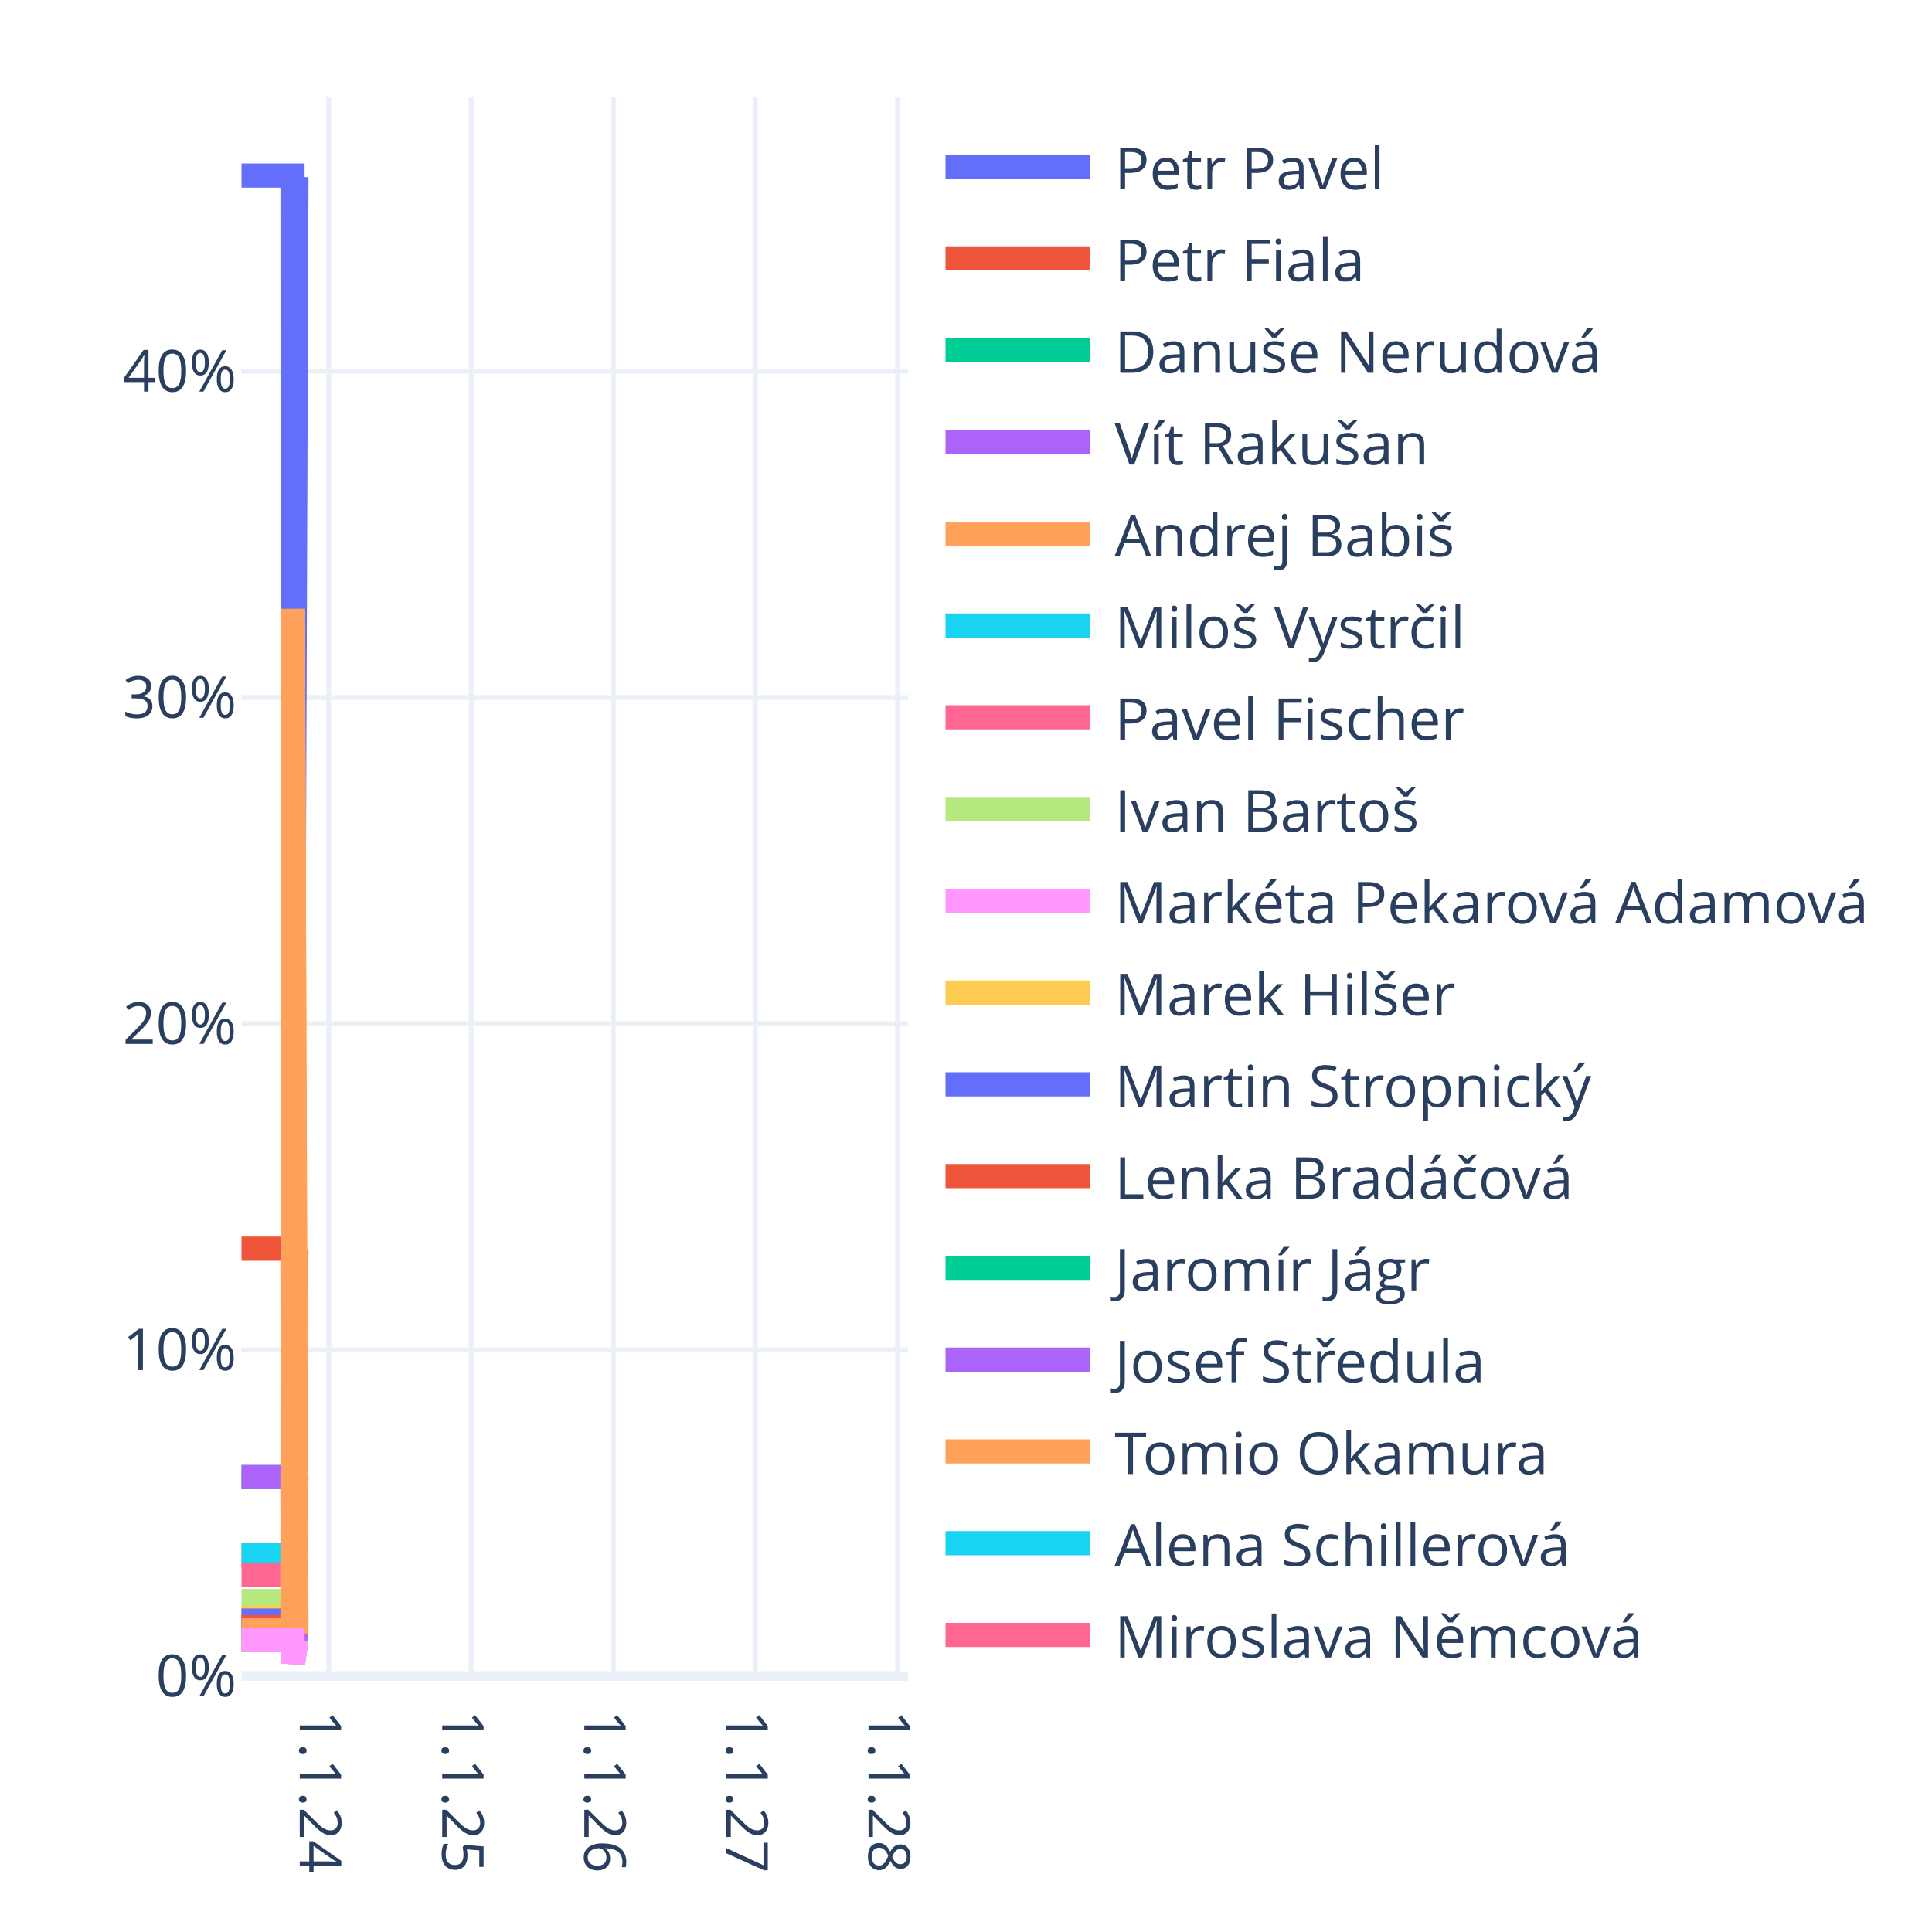
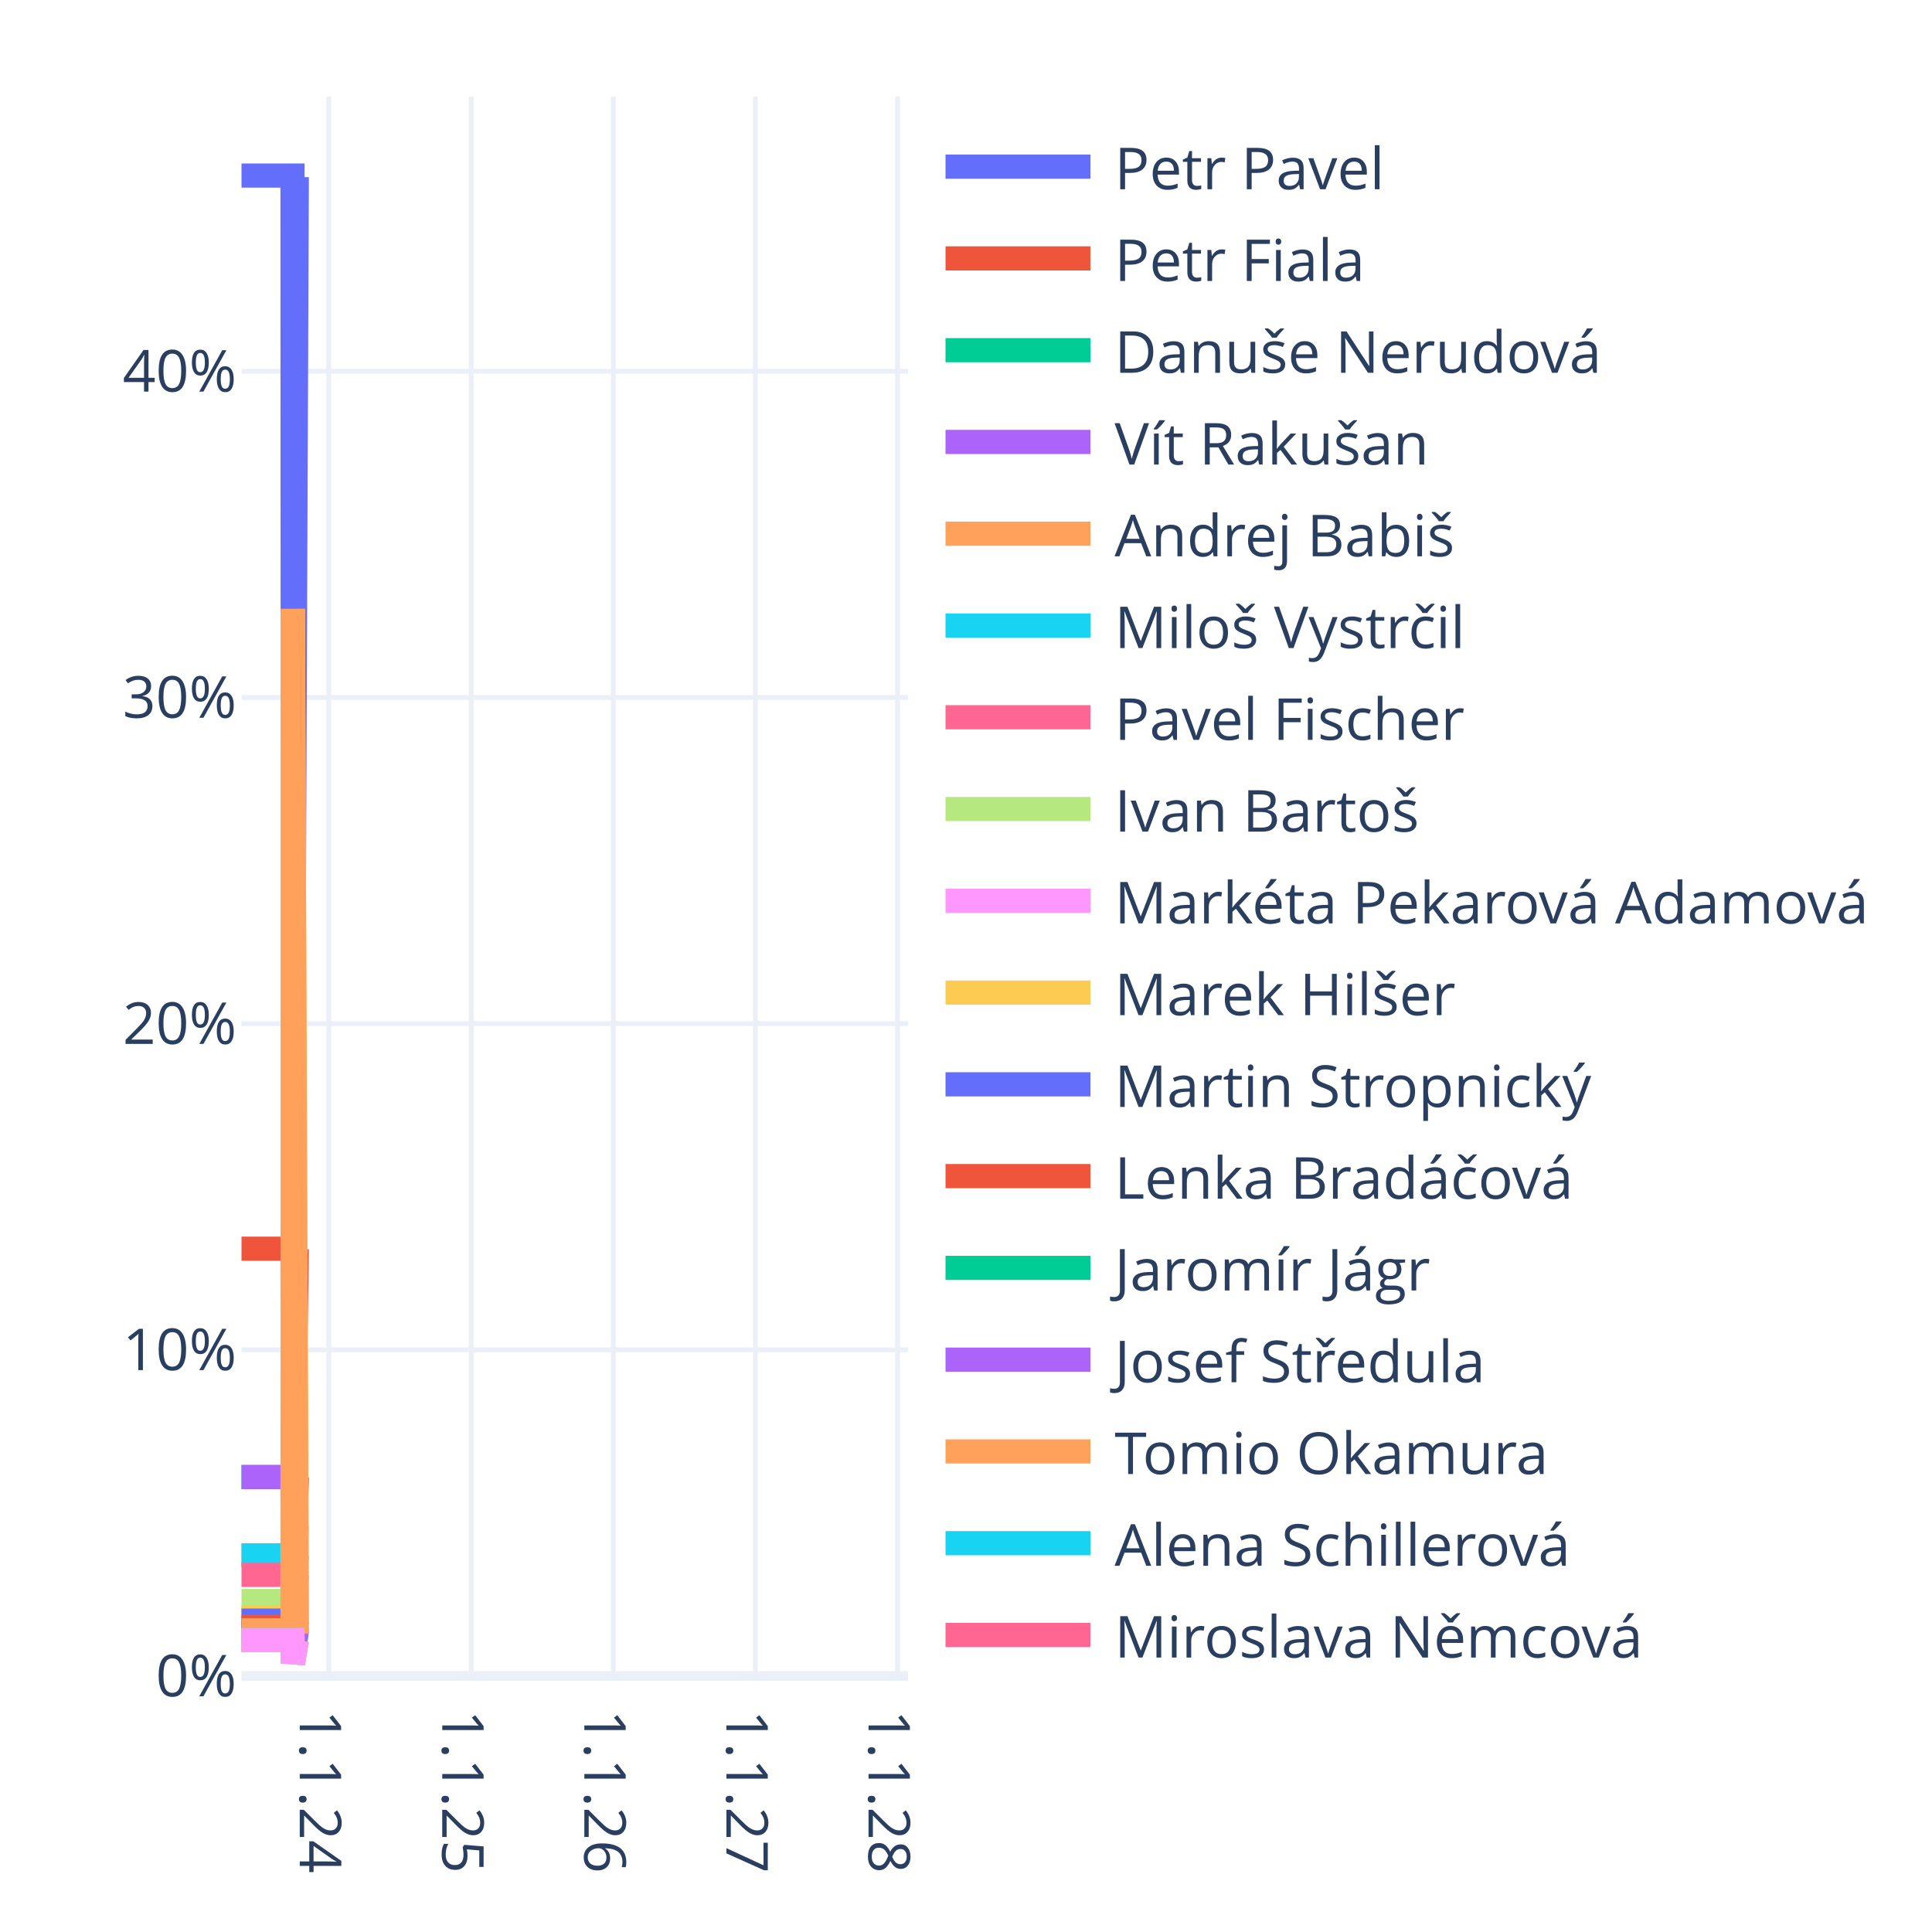
<svg xmlns="http://www.w3.org/2000/svg" class="main-svg" width="400" height="400" style="" viewBox="0 0 400 400">
  <rect x="0" y="0" width="400" height="400" style="fill: rgb(255, 255, 255); fill-opacity: 1;" />
-   <defs id="defs-413330">
+   <defs id="defs-604902">
    <g class="clips">
-       <clipPath id="clip413330xyplot" class="plotclip">
+       <clipPath id="clip604902xyplot" class="plotclip">
        <rect width="138" height="327" />
      </clipPath>
-       <clipPath class="axesclip" id="clip413330x">
+       <clipPath class="axesclip" id="clip604902x">
        <rect x="50" y="0" width="138" height="400" />
      </clipPath>
-       <clipPath class="axesclip" id="clip413330y">
+       <clipPath class="axesclip" id="clip604902y">
        <rect x="0" y="20" width="400" height="327" />
      </clipPath>
-       <clipPath class="axesclip" id="clip413330xy">
+       <clipPath class="axesclip" id="clip604902xy">
        <rect x="50" y="20" width="138" height="327" />
      </clipPath>
    </g>
    <g class="gradients" />
    <g class="patterns" />
  </defs>
  <g class="bglayer" />
  <g class="layer-below">
    <g class="imagelayer" />
    <g class="shapelayer" />
  </g>
  <g class="cartesianlayer">
    <g class="subplot xy">
      <g class="layer-subplot">
        <g class="shapelayer" />
        <g class="imagelayer" />
      </g>
      <g class="minor-gridlayer">
        <g class="x" />
        <g class="y" />
      </g>
      <g class="gridlayer">
        <g class="x">
          <path class="xgrid crisp" transform="translate(68.06,0)" d="M0,20v327" style="stroke: rgb(235, 240, 248); stroke-opacity: 1; stroke-width: 1px;" />
          <path class="xgrid crisp" transform="translate(97.56,0)" d="M0,20v327" style="stroke: rgb(235, 240, 248); stroke-opacity: 1; stroke-width: 1px;" />
          <path class="xgrid crisp" transform="translate(126.98,0)" d="M0,20v327" style="stroke: rgb(235, 240, 248); stroke-opacity: 1; stroke-width: 1px;" />
          <path class="xgrid crisp" transform="translate(156.4,0)" d="M0,20v327" style="stroke: rgb(235, 240, 248); stroke-opacity: 1; stroke-width: 1px;" />
          <path class="xgrid crisp" transform="translate(185.82,0)" d="M0,20v327" style="stroke: rgb(235, 240, 248); stroke-opacity: 1; stroke-width: 1px;" />
        </g>
        <g class="y">
          <path class="ygrid crisp" transform="translate(0,279.47)" d="M50,0h138" style="stroke: rgb(235, 240, 248); stroke-opacity: 1; stroke-width: 1px;" />
          <path class="ygrid crisp" transform="translate(0,211.93)" d="M50,0h138" style="stroke: rgb(235, 240, 248); stroke-opacity: 1; stroke-width: 1px;" />
          <path class="ygrid crisp" transform="translate(0,144.4)" d="M50,0h138" style="stroke: rgb(235, 240, 248); stroke-opacity: 1; stroke-width: 1px;" />
          <path class="ygrid crisp" transform="translate(0,76.87)" d="M50,0h138" style="stroke: rgb(235, 240, 248); stroke-opacity: 1; stroke-width: 1px;" />
        </g>
      </g>
      <g class="zerolinelayer">
        <path class="yzl zl crisp" transform="translate(0,347)" d="M50,0h138" style="stroke: rgb(235, 240, 248); stroke-opacity: 1; stroke-width: 2px;" />
      </g>
      <path class="xlines-below" />
      <path class="ylines-below" />
      <g class="overlines-below" />
      <g class="xaxislayer-below" />
      <g class="yaxislayer-below" />
      <g class="overaxes-below" />
-       <g class="plot" transform="translate(50,20)" clip-path="url(#clip413330xyplot)">
+       <g class="plot" transform="translate(50,20)" clip-path="url(#clip604902xyplot)">
        <g class="scatterlayer mlayer">
-           <g class="trace scatter trace3fe563" style="stroke-miterlimit: 2; opacity: 1;">
-             <g class="fills" />
-             <g class="errorbars" />
-             <g class="lines">
-               <path class="js-line" d="M0,16.35L10.56,16.35L10.64,216.41L11.37,16.66" style="vector-effect: none; fill: none; stroke: rgb(99, 110, 250); stroke-opacity: 1; stroke-width: 5px; opacity: 1;" />
-             </g>
-             <g class="points" />
-             <g class="text" />
-           </g>
-           <g class="trace scatter trace859e9a" style="stroke-miterlimit: 2; opacity: 1;">
-             <g class="fills" />
-             <g class="errorbars" />
-             <g class="lines">
-               <path class="js-line" d="M0,238.53L10.56,238.53L10.64,295.51L11.37,238.62" style="vector-effect: none; fill: none; stroke: rgb(239, 85, 59); stroke-opacity: 1; stroke-width: 5px; opacity: 1;" />
-             </g>
-             <g class="points" />
-             <g class="text" />
-           </g>
-           <g class="trace scatter trace8ae908" style="stroke-miterlimit: 2; opacity: 1;">
-             <g class="fills" />
-             <g class="errorbars" />
-             <g class="lines">
-               <path class="js-line" d="M0,285.81L10.56,285.81L10.64,312.33L11.37,285.85" style="vector-effect: none; fill: none; stroke: rgb(0, 204, 150); stroke-opacity: 1; stroke-width: 5px; opacity: 1;" />
-             </g>
-             <g class="points" />
-             <g class="text" />
-           </g>
-           <g class="trace scatter trace83e5e5" style="stroke-miterlimit: 2; opacity: 1;">
-             <g class="fills" />
-             <g class="errorbars" />
-             <g class="lines">
-               <path class="js-line" d="M0,285.81L10.56,285.81L10.64,312.33L11.37,285.85" style="vector-effect: none; fill: none; stroke: rgb(171, 99, 250); stroke-opacity: 1; stroke-width: 5px; opacity: 1;" />
-             </g>
-             <g class="points" />
-             <g class="text" />
-           </g>
-           <g class="trace scatter tracef1b255" style="stroke-miterlimit: 2; opacity: 1;">
-             <g class="fills" />
-             <g class="errorbars" />
-             <g class="lines">
-               <path class="js-line" d="M0,302.01L10.56,302.01L10.64,315.94L11.37,295.97" style="vector-effect: none; fill: none; stroke: rgb(255, 161, 90); stroke-opacity: 1; stroke-width: 5px; opacity: 1;" />
-             </g>
-             <g class="points" />
-             <g class="text" />
-           </g>
-           <g class="trace scatter trace60f136" style="stroke-miterlimit: 2; opacity: 1;">
-             <g class="fills" />
-             <g class="errorbars" />
-             <g class="lines">
-               <path class="js-line" d="M0,302.01L10.56,302.01L10.64,318.1L11.37,302.04" style="vector-effect: none; fill: none; stroke: rgb(25, 211, 243); stroke-opacity: 1; stroke-width: 5px; opacity: 1;" />
-             </g>
-             <g class="points" />
-             <g class="text" />
-           </g>
-           <g class="trace scatter trace6d9870" style="stroke-miterlimit: 2; opacity: 1;">
-             <g class="fills" />
-             <g class="errorbars" />
-             <g class="lines">
-               <path class="js-line" d="M0,306.06L10.56,306.06L10.64,319.55L11.37,306.09" style="vector-effect: none; fill: none; stroke: rgb(255, 102, 146); stroke-opacity: 1; stroke-width: 5px; opacity: 1;" />
-             </g>
-             <g class="points" />
-             <g class="text" />
-           </g>
-           <g class="trace scatter trace91310f" style="stroke-miterlimit: 2; opacity: 1;">
-             <g class="fills" />
-             <g class="errorbars" />
-             <g class="lines">
-               <path class="js-line" d="M0,311.47L10.56,311.47L10.64,321.47L11.37,311.48" style="vector-effect: none; fill: none; stroke: rgb(182, 232, 128); stroke-opacity: 1; stroke-width: 5px; opacity: 1;" />
-             </g>
-             <g class="points" />
-             <g class="text" />
-           </g>
-           <g class="trace scatter trace59cc5d" style="stroke-miterlimit: 2; opacity: 1;">
-             <g class="fills" />
-             <g class="errorbars" />
-             <g class="lines">
-               <path class="js-line" d="M0,315.52L10.56,315.52L10.64,322.91L11.37,315.53" style="vector-effect: none; fill: none; stroke: rgb(255, 151, 255); stroke-opacity: 1; stroke-width: 5px; opacity: 1;" />
-             </g>
-             <g class="points" />
-             <g class="text" />
-           </g>
-           <g class="trace scatter trace97d214" style="stroke-miterlimit: 2; opacity: 1;">
-             <g class="fills" />
-             <g class="errorbars" />
-             <g class="lines">
-               <path class="js-line" d="M0,314.84L10.56,314.84L10.64,106.06L11.37,315.53" style="vector-effect: none; fill: none; stroke: rgb(254, 203, 82); stroke-opacity: 1; stroke-width: 5px; opacity: 1;" />
-             </g>
-             <g class="points" />
-             <g class="text" />
-           </g>
-           <g class="trace scatter trace62e2b5" style="stroke-miterlimit: 2; opacity: 1;">
-             <g class="fills" />
-             <g class="errorbars" />
-             <g class="lines">
-               <path class="js-line" d="M0,315.52L10.56,315.52L10.64,322.91L11.37,315.53" style="vector-effect: none; fill: none; stroke: rgb(99, 110, 250); stroke-opacity: 1; stroke-width: 5px; opacity: 1;" />
-             </g>
-             <g class="points" />
-             <g class="text" />
-           </g>
-           <g class="trace scatter traceb458ab" style="stroke-miterlimit: 2; opacity: 1;">
-             <g class="fills" />
-             <g class="errorbars" />
-             <g class="lines">
-               <path class="js-line" d="M0,316.87L10.56,316.87L10.64,323.39L11.37,316.88" style="vector-effect: none; fill: none; stroke: rgb(239, 85, 59); stroke-opacity: 1; stroke-width: 5px; opacity: 1;" />
-             </g>
-             <g class="points" />
-             <g class="text" />
-           </g>
-           <g class="trace scatter trace64ec3f" style="stroke-miterlimit: 2; opacity: 1;">
-             <g class="fills" />
-             <g class="errorbars" />
-             <g class="lines">
-               <path class="js-line" d="M0,317.55L10.56,317.55L10.64,323.63L11.37,317.55" style="vector-effect: none; fill: none; stroke: rgb(0, 204, 150); stroke-opacity: 1; stroke-width: 5px; opacity: 1;" />
-             </g>
-             <g class="points" />
-             <g class="text" />
-           </g>
-           <g class="trace scatter trace0a5076" style="stroke-miterlimit: 2; opacity: 1;">
-             <g class="fills" />
-             <g class="errorbars" />
-             <g class="lines">
-               <path class="js-line" d="M0,317.55L10.56,317.55L10.64,323.63L11.37,317.55" style="vector-effect: none; fill: none; stroke: rgb(171, 99, 250); stroke-opacity: 1; stroke-width: 5px; opacity: 1;" />
-             </g>
-             <g class="points" />
-             <g class="text" />
-           </g>
-           <g class="trace scatter trace0db46d" style="stroke-miterlimit: 2; opacity: 1;">
-             <g class="fills" />
-             <g class="errorbars" />
-             <g class="lines">
-               <path class="js-line" d="M0,317.55L10.56,317.55L10.64,106.06L11.37,318.23" style="vector-effect: none; fill: none; stroke: rgb(255, 161, 90); stroke-opacity: 1; stroke-width: 5px; opacity: 1;" />
-             </g>
-             <g class="points" />
-             <g class="text" />
-           </g>
-           <g class="trace scatter trace5d9345" style="stroke-miterlimit: 2; opacity: 1;">
-             <g class="fills" />
-             <g class="errorbars" />
-             <g class="lines">
-               <path class="js-line" d="M0,319.57L10.56,319.57L10.64,324.36L11.37,319.58" style="vector-effect: none; fill: none; stroke: rgb(25, 211, 243); stroke-opacity: 1; stroke-width: 5px; opacity: 1;" />
-             </g>
-             <g class="points" />
-             <g class="text" />
-           </g>
-           <g class="trace scatter trace743445" style="stroke-miterlimit: 2; opacity: 1;">
-             <g class="fills" />
-             <g class="errorbars" />
-             <g class="lines">
-               <path class="js-line" d="M0,319.57L10.56,319.57L10.64,324.36L11.37,319.58" style="vector-effect: none; fill: none; stroke: rgb(255, 102, 146); stroke-opacity: 1; stroke-width: 5px; opacity: 1;" />
-             </g>
-             <g class="points" />
-             <g class="text" />
-           </g>
-           <g class="trace scatter tracecc9684" style="stroke-miterlimit: 2; opacity: 1;">
-             <g class="fills" />
-             <g class="errorbars" />
-             <g class="lines">
-               <path class="js-line" d="M0,319.57L10.56,319.57L10.64,324.36L11.37,319.58" style="vector-effect: none; fill: none; stroke: rgb(182, 232, 128); stroke-opacity: 1; stroke-width: 5px; opacity: 1;" />
-             </g>
-             <g class="points" />
-             <g class="text" />
-           </g>
-           <g class="trace scatter tracef0fa30" style="stroke-miterlimit: 2; opacity: 1;">
-             <g class="fills" />
-             <g class="errorbars" />
-             <g class="lines">
-               <path class="js-line" d="M0,319.57L10.56,319.57L10.64,324.36L11.37,319.58" style="vector-effect: none; fill: none; stroke: rgb(255, 151, 255); stroke-opacity: 1; stroke-width: 5px; opacity: 1;" />
+           <g class="trace scatter tracec0f2d4" style="stroke-miterlimit: 2; opacity: 1;">
+             <g class="fills" />
+             <g class="errorbars" />
+             <g class="lines">
+               <path class="js-line" d="M0,16.35L10.56,16.35L10.64,216.41L11.45,16.66" style="vector-effect: none; fill: none; stroke: rgb(99, 110, 250); stroke-opacity: 1; stroke-width: 5px; opacity: 1;" />
+             </g>
+             <g class="points" />
+             <g class="text" />
+           </g>
+           <g class="trace scatter trace11902b" style="stroke-miterlimit: 2; opacity: 1;">
+             <g class="fills" />
+             <g class="errorbars" />
+             <g class="lines">
+               <path class="js-line" d="M0,238.53L10.56,238.53L10.64,295.51L11.45,238.62" style="vector-effect: none; fill: none; stroke: rgb(239, 85, 59); stroke-opacity: 1; stroke-width: 5px; opacity: 1;" />
+             </g>
+             <g class="points" />
+             <g class="text" />
+           </g>
+           <g class="trace scatter trace538895" style="stroke-miterlimit: 2; opacity: 1;">
+             <g class="fills" />
+             <g class="errorbars" />
+             <g class="lines">
+               <path class="js-line" d="M0,285.81L10.56,285.81L10.64,312.33L11.45,285.85" style="vector-effect: none; fill: none; stroke: rgb(0, 204, 150); stroke-opacity: 1; stroke-width: 5px; opacity: 1;" />
+             </g>
+             <g class="points" />
+             <g class="text" />
+           </g>
+           <g class="trace scatter traceae2e28" style="stroke-miterlimit: 2; opacity: 1;">
+             <g class="fills" />
+             <g class="errorbars" />
+             <g class="lines">
+               <path class="js-line" d="M0,285.81L10.56,285.81L10.64,312.33L11.45,285.85" style="vector-effect: none; fill: none; stroke: rgb(171, 99, 250); stroke-opacity: 1; stroke-width: 5px; opacity: 1;" />
+             </g>
+             <g class="points" />
+             <g class="text" />
+           </g>
+           <g class="trace scatter tracefdf661" style="stroke-miterlimit: 2; opacity: 1;">
+             <g class="fills" />
+             <g class="errorbars" />
+             <g class="lines">
+               <path class="js-line" d="M0,302.01L10.56,302.01L10.64,315.94L11.45,295.97" style="vector-effect: none; fill: none; stroke: rgb(255, 161, 90); stroke-opacity: 1; stroke-width: 5px; opacity: 1;" />
+             </g>
+             <g class="points" />
+             <g class="text" />
+           </g>
+           <g class="trace scatter trace12f63b" style="stroke-miterlimit: 2; opacity: 1;">
+             <g class="fills" />
+             <g class="errorbars" />
+             <g class="lines">
+               <path class="js-line" d="M0,302.01L10.56,302.01L10.64,318.1L11.45,302.04" style="vector-effect: none; fill: none; stroke: rgb(25, 211, 243); stroke-opacity: 1; stroke-width: 5px; opacity: 1;" />
+             </g>
+             <g class="points" />
+             <g class="text" />
+           </g>
+           <g class="trace scatter trace15c822" style="stroke-miterlimit: 2; opacity: 1;">
+             <g class="fills" />
+             <g class="errorbars" />
+             <g class="lines">
+               <path class="js-line" d="M0,306.06L10.56,306.06L10.64,319.55L11.45,306.09" style="vector-effect: none; fill: none; stroke: rgb(255, 102, 146); stroke-opacity: 1; stroke-width: 5px; opacity: 1;" />
+             </g>
+             <g class="points" />
+             <g class="text" />
+           </g>
+           <g class="trace scatter trace7fa51c" style="stroke-miterlimit: 2; opacity: 1;">
+             <g class="fills" />
+             <g class="errorbars" />
+             <g class="lines">
+               <path class="js-line" d="M0,311.47L10.56,311.47L10.64,321.47L11.45,311.48" style="vector-effect: none; fill: none; stroke: rgb(182, 232, 128); stroke-opacity: 1; stroke-width: 5px; opacity: 1;" />
+             </g>
+             <g class="points" />
+             <g class="text" />
+           </g>
+           <g class="trace scatter trace27be88" style="stroke-miterlimit: 2; opacity: 1;">
+             <g class="fills" />
+             <g class="errorbars" />
+             <g class="lines">
+               <path class="js-line" d="M0,315.52L10.56,315.52L10.64,322.91L11.45,315.53" style="vector-effect: none; fill: none; stroke: rgb(255, 151, 255); stroke-opacity: 1; stroke-width: 5px; opacity: 1;" />
+             </g>
+             <g class="points" />
+             <g class="text" />
+           </g>
+           <g class="trace scatter trace303f55" style="stroke-miterlimit: 2; opacity: 1;">
+             <g class="fills" />
+             <g class="errorbars" />
+             <g class="lines">
+               <path class="js-line" d="M0,314.84L10.56,314.84L10.64,106.06L11.45,315.53" style="vector-effect: none; fill: none; stroke: rgb(254, 203, 82); stroke-opacity: 1; stroke-width: 5px; opacity: 1;" />
+             </g>
+             <g class="points" />
+             <g class="text" />
+           </g>
+           <g class="trace scatter trace9f9e0a" style="stroke-miterlimit: 2; opacity: 1;">
+             <g class="fills" />
+             <g class="errorbars" />
+             <g class="lines">
+               <path class="js-line" d="M0,315.52L10.56,315.52L10.64,322.91L11.45,315.53" style="vector-effect: none; fill: none; stroke: rgb(99, 110, 250); stroke-opacity: 1; stroke-width: 5px; opacity: 1;" />
+             </g>
+             <g class="points" />
+             <g class="text" />
+           </g>
+           <g class="trace scatter trace892703" style="stroke-miterlimit: 2; opacity: 1;">
+             <g class="fills" />
+             <g class="errorbars" />
+             <g class="lines">
+               <path class="js-line" d="M0,316.87L10.56,316.87L10.64,323.39L11.45,316.88" style="vector-effect: none; fill: none; stroke: rgb(239, 85, 59); stroke-opacity: 1; stroke-width: 5px; opacity: 1;" />
+             </g>
+             <g class="points" />
+             <g class="text" />
+           </g>
+           <g class="trace scatter tracea2686a" style="stroke-miterlimit: 2; opacity: 1;">
+             <g class="fills" />
+             <g class="errorbars" />
+             <g class="lines">
+               <path class="js-line" d="M0,317.55L10.56,317.55L10.64,323.63L11.45,317.55" style="vector-effect: none; fill: none; stroke: rgb(0, 204, 150); stroke-opacity: 1; stroke-width: 5px; opacity: 1;" />
+             </g>
+             <g class="points" />
+             <g class="text" />
+           </g>
+           <g class="trace scatter trace488a3c" style="stroke-miterlimit: 2; opacity: 1;">
+             <g class="fills" />
+             <g class="errorbars" />
+             <g class="lines">
+               <path class="js-line" d="M0,317.55L10.56,317.55L10.64,323.63L11.45,317.55" style="vector-effect: none; fill: none; stroke: rgb(171, 99, 250); stroke-opacity: 1; stroke-width: 5px; opacity: 1;" />
+             </g>
+             <g class="points" />
+             <g class="text" />
+           </g>
+           <g class="trace scatter trace375379" style="stroke-miterlimit: 2; opacity: 1;">
+             <g class="fills" />
+             <g class="errorbars" />
+             <g class="lines">
+               <path class="js-line" d="M0,317.55L10.56,317.55L10.64,106.06L11.45,318.23" style="vector-effect: none; fill: none; stroke: rgb(255, 161, 90); stroke-opacity: 1; stroke-width: 5px; opacity: 1;" />
+             </g>
+             <g class="points" />
+             <g class="text" />
+           </g>
+           <g class="trace scatter trace8d9580" style="stroke-miterlimit: 2; opacity: 1;">
+             <g class="fills" />
+             <g class="errorbars" />
+             <g class="lines">
+               <path class="js-line" d="M0,319.57L10.56,319.57L10.64,324.36L11.45,319.58" style="vector-effect: none; fill: none; stroke: rgb(25, 211, 243); stroke-opacity: 1; stroke-width: 5px; opacity: 1;" />
+             </g>
+             <g class="points" />
+             <g class="text" />
+           </g>
+           <g class="trace scatter tracea400dd" style="stroke-miterlimit: 2; opacity: 1;">
+             <g class="fills" />
+             <g class="errorbars" />
+             <g class="lines">
+               <path class="js-line" d="M0,319.57L10.56,319.57L10.64,324.36L11.45,319.58" style="vector-effect: none; fill: none; stroke: rgb(255, 102, 146); stroke-opacity: 1; stroke-width: 5px; opacity: 1;" />
+             </g>
+             <g class="points" />
+             <g class="text" />
+           </g>
+           <g class="trace scatter trace23bc55" style="stroke-miterlimit: 2; opacity: 1;">
+             <g class="fills" />
+             <g class="errorbars" />
+             <g class="lines">
+               <path class="js-line" d="M0,319.57L10.56,319.57L10.64,324.36L11.45,319.58" style="vector-effect: none; fill: none; stroke: rgb(182, 232, 128); stroke-opacity: 1; stroke-width: 5px; opacity: 1;" />
+             </g>
+             <g class="points" />
+             <g class="text" />
+           </g>
+           <g class="trace scatter trace03be25" style="stroke-miterlimit: 2; opacity: 1;">
+             <g class="fills" />
+             <g class="errorbars" />
+             <g class="lines">
+               <path class="js-line" d="M0,319.57L10.56,319.57L10.64,324.36L11.45,319.58" style="vector-effect: none; fill: none; stroke: rgb(255, 151, 255); stroke-opacity: 1; stroke-width: 5px; opacity: 1;" />
            </g>
            <g class="points" />
            <g class="text" />
          </g>
        </g>
      </g>
      <g class="overplot" />
      <path class="xlines-above crisp" d="M0,0" style="fill: none;" />
      <path class="ylines-above crisp" d="M0,0" style="fill: none;" />
      <g class="overlines-above" />
      <g class="xaxislayer-above">
        <g class="xtick">
          <text text-anchor="start" x="0" y="360" transform="translate(68.06,0) rotate(90,0,354)" style="font-family: 'Open Sans', verdana, arial, sans-serif; font-size: 12px; fill: rgb(42, 63, 95); fill-opacity: 1; white-space: pre; opacity: 1;">1.1.24</text>
        </g>
        <g class="xtick">
          <text text-anchor="start" x="0" y="360" style="font-family: 'Open Sans', verdana, arial, sans-serif; font-size: 12px; fill: rgb(42, 63, 95); fill-opacity: 1; white-space: pre; opacity: 1;" transform="translate(97.56,0) rotate(90,0,354)">1.1.25</text>
        </g>
        <g class="xtick">
          <text text-anchor="start" x="0" y="360" style="font-family: 'Open Sans', verdana, arial, sans-serif; font-size: 12px; fill: rgb(42, 63, 95); fill-opacity: 1; white-space: pre; opacity: 1;" transform="translate(126.98,0) rotate(90,0,354)">1.1.26</text>
        </g>
        <g class="xtick">
          <text text-anchor="start" x="0" y="360" style="font-family: 'Open Sans', verdana, arial, sans-serif; font-size: 12px; fill: rgb(42, 63, 95); fill-opacity: 1; white-space: pre; opacity: 1;" transform="translate(156.4,0) rotate(90,0,354)">1.1.27</text>
        </g>
        <g class="xtick">
          <text text-anchor="start" x="0" y="360" style="font-family: 'Open Sans', verdana, arial, sans-serif; font-size: 12px; fill: rgb(42, 63, 95); fill-opacity: 1; white-space: pre; opacity: 1;" transform="translate(185.82,0) rotate(90,0,354)">1.1.28</text>
        </g>
      </g>
      <g class="yaxislayer-above">
        <g class="ytick">
          <text text-anchor="end" x="49" y="4.2" transform="translate(0,347)" style="font-family: 'Open Sans', verdana, arial, sans-serif; font-size: 12px; fill: rgb(42, 63, 95); fill-opacity: 1; white-space: pre; opacity: 1;">0%</text>
        </g>
        <g class="ytick">
          <text text-anchor="end" x="49" y="4.2" style="font-family: 'Open Sans', verdana, arial, sans-serif; font-size: 12px; fill: rgb(42, 63, 95); fill-opacity: 1; white-space: pre; opacity: 1;" transform="translate(0,279.47)">10%</text>
        </g>
        <g class="ytick">
          <text text-anchor="end" x="49" y="4.2" style="font-family: 'Open Sans', verdana, arial, sans-serif; font-size: 12px; fill: rgb(42, 63, 95); fill-opacity: 1; white-space: pre; opacity: 1;" transform="translate(0,211.93)">20%</text>
        </g>
        <g class="ytick">
          <text text-anchor="end" x="49" y="4.2" style="font-family: 'Open Sans', verdana, arial, sans-serif; font-size: 12px; fill: rgb(42, 63, 95); fill-opacity: 1; white-space: pre; opacity: 1;" transform="translate(0,144.4)">30%</text>
        </g>
        <g class="ytick">
          <text text-anchor="end" x="49" y="4.2" style="font-family: 'Open Sans', verdana, arial, sans-serif; font-size: 12px; fill: rgb(42, 63, 95); fill-opacity: 1; white-space: pre; opacity: 1;" transform="translate(0,76.87)">40%</text>
        </g>
      </g>
      <g class="overaxes-above" />
    </g>
  </g>
  <g class="polarlayer" />
  <g class="smithlayer" />
  <g class="ternarylayer" />
  <g class="geolayer" />
  <g class="funnelarealayer" />
  <g class="pielayer" />
  <g class="iciclelayer" />
  <g class="treemaplayer" />
  <g class="sunburstlayer" />
  <g class="glimages" />
-   <defs id="topdefs-413330">
+   <defs id="topdefs-604902">
    <g class="clips" />
-     <clipPath id="legend413330">
+     <clipPath id="legend604902">
      <rect width="197" height="327" x="0" y="0" />
    </clipPath>
  </defs>
  <g class="layer-above">
    <g class="imagelayer" />
    <g class="shapelayer" />
  </g>
  <g class="infolayer">
    <g class="legend" pointer-events="all" transform="translate(190.76,20)">
      <rect class="bg" shape-rendering="crispEdges" width="197" height="327" x="0" y="0" style="stroke: rgb(68, 68, 68); stroke-opacity: 1; fill: rgb(255, 255, 255); fill-opacity: 1; stroke-width: 0px;" />
-       <g class="scrollbox" transform="" clip-path="url(#legend413330)">
+       <g class="scrollbox" transform="" clip-path="url(#legend604902)">
        <g class="groups">
          <g class="traces" transform="translate(0,14.5)" style="opacity: 1;">
            <text class="legendtext" text-anchor="start" x="40" y="4.68" style="font-family: 'Open Sans', verdana, arial, sans-serif; font-size: 12px; fill: rgb(42, 63, 95); fill-opacity: 1; white-space: pre;">Petr Pavel</text>
            <g class="layers" style="opacity: 1;">
              <g class="legendfill" />
              <g class="legendlines">
                <path class="js-line" d="M5,0h30" style="fill: none; stroke: rgb(99, 110, 250); stroke-opacity: 1; stroke-width: 5px;" />
              </g>
              <g class="legendsymbols">
                <g class="legendpoints" />
              </g>
            </g>
            <rect class="legendtoggle" x="0" y="-9.5" width="191.734" height="19" style="fill: rgb(0, 0, 0); fill-opacity: 0;" />
          </g>
          <g class="traces" transform="translate(0,33.5)" style="opacity: 1;">
            <text class="legendtext" text-anchor="start" x="40" y="4.68" style="font-family: 'Open Sans', verdana, arial, sans-serif; font-size: 12px; fill: rgb(42, 63, 95); fill-opacity: 1; white-space: pre;">Petr Fiala</text>
            <g class="layers" style="opacity: 1;">
              <g class="legendfill" />
              <g class="legendlines">
                <path class="js-line" d="M5,0h30" style="fill: none; stroke: rgb(239, 85, 59); stroke-opacity: 1; stroke-width: 5px;" />
              </g>
              <g class="legendsymbols">
                <g class="legendpoints" />
              </g>
            </g>
            <rect class="legendtoggle" x="0" y="-9.5" width="191.734" height="19" style="fill: rgb(0, 0, 0); fill-opacity: 0;" />
          </g>
          <g class="traces" transform="translate(0,52.5)" style="opacity: 1;">
            <text class="legendtext" text-anchor="start" x="40" y="4.68" style="font-family: 'Open Sans', verdana, arial, sans-serif; font-size: 12px; fill: rgb(42, 63, 95); fill-opacity: 1; white-space: pre;">Danuše Nerudová</text>
            <g class="layers" style="opacity: 1;">
              <g class="legendfill" />
              <g class="legendlines">
                <path class="js-line" d="M5,0h30" style="fill: none; stroke: rgb(0, 204, 150); stroke-opacity: 1; stroke-width: 5px;" />
              </g>
              <g class="legendsymbols">
                <g class="legendpoints" />
              </g>
            </g>
            <rect class="legendtoggle" x="0" y="-9.5" width="191.734" height="19" style="fill: rgb(0, 0, 0); fill-opacity: 0;" />
          </g>
          <g class="traces" transform="translate(0,71.5)" style="opacity: 1;">
            <text class="legendtext" text-anchor="start" x="40" y="4.68" style="font-family: 'Open Sans', verdana, arial, sans-serif; font-size: 12px; fill: rgb(42, 63, 95); fill-opacity: 1; white-space: pre;">Vít Rakušan</text>
            <g class="layers" style="opacity: 1;">
              <g class="legendfill" />
              <g class="legendlines">
                <path class="js-line" d="M5,0h30" style="fill: none; stroke: rgb(171, 99, 250); stroke-opacity: 1; stroke-width: 5px;" />
              </g>
              <g class="legendsymbols">
                <g class="legendpoints" />
              </g>
            </g>
            <rect class="legendtoggle" x="0" y="-9.5" width="191.734" height="19" style="fill: rgb(0, 0, 0); fill-opacity: 0;" />
          </g>
          <g class="traces" transform="translate(0,90.5)" style="opacity: 1;">
            <text class="legendtext" text-anchor="start" x="40" y="4.68" style="font-family: 'Open Sans', verdana, arial, sans-serif; font-size: 12px; fill: rgb(42, 63, 95); fill-opacity: 1; white-space: pre;">Andrej Babiš</text>
            <g class="layers" style="opacity: 1;">
              <g class="legendfill" />
              <g class="legendlines">
                <path class="js-line" d="M5,0h30" style="fill: none; stroke: rgb(255, 161, 90); stroke-opacity: 1; stroke-width: 5px;" />
              </g>
              <g class="legendsymbols">
                <g class="legendpoints" />
              </g>
            </g>
            <rect class="legendtoggle" x="0" y="-9.5" width="191.734" height="19" style="fill: rgb(0, 0, 0); fill-opacity: 0;" />
          </g>
          <g class="traces" transform="translate(0,109.5)" style="opacity: 1;">
            <text class="legendtext" text-anchor="start" x="40" y="4.68" style="font-family: 'Open Sans', verdana, arial, sans-serif; font-size: 12px; fill: rgb(42, 63, 95); fill-opacity: 1; white-space: pre;">Miloš Vystrčil</text>
            <g class="layers" style="opacity: 1;">
              <g class="legendfill" />
              <g class="legendlines">
                <path class="js-line" d="M5,0h30" style="fill: none; stroke: rgb(25, 211, 243); stroke-opacity: 1; stroke-width: 5px;" />
              </g>
              <g class="legendsymbols">
                <g class="legendpoints" />
              </g>
            </g>
            <rect class="legendtoggle" x="0" y="-9.5" width="191.734" height="19" style="fill: rgb(0, 0, 0); fill-opacity: 0;" />
          </g>
          <g class="traces" transform="translate(0,128.5)" style="opacity: 1;">
            <text class="legendtext" text-anchor="start" x="40" y="4.68" style="font-family: 'Open Sans', verdana, arial, sans-serif; font-size: 12px; fill: rgb(42, 63, 95); fill-opacity: 1; white-space: pre;">Pavel Fischer</text>
            <g class="layers" style="opacity: 1;">
              <g class="legendfill" />
              <g class="legendlines">
                <path class="js-line" d="M5,0h30" style="fill: none; stroke: rgb(255, 102, 146); stroke-opacity: 1; stroke-width: 5px;" />
              </g>
              <g class="legendsymbols">
                <g class="legendpoints" />
              </g>
            </g>
            <rect class="legendtoggle" x="0" y="-9.5" width="191.734" height="19" style="fill: rgb(0, 0, 0); fill-opacity: 0;" />
          </g>
          <g class="traces" transform="translate(0,147.5)" style="opacity: 1;">
            <text class="legendtext" text-anchor="start" x="40" y="4.68" style="font-family: 'Open Sans', verdana, arial, sans-serif; font-size: 12px; fill: rgb(42, 63, 95); fill-opacity: 1; white-space: pre;">Ivan Bartoš</text>
            <g class="layers" style="opacity: 1;">
              <g class="legendfill" />
              <g class="legendlines">
                <path class="js-line" d="M5,0h30" style="fill: none; stroke: rgb(182, 232, 128); stroke-opacity: 1; stroke-width: 5px;" />
              </g>
              <g class="legendsymbols">
                <g class="legendpoints" />
              </g>
            </g>
            <rect class="legendtoggle" x="0" y="-9.5" width="191.734" height="19" style="fill: rgb(0, 0, 0); fill-opacity: 0;" />
          </g>
          <g class="traces" transform="translate(0,166.5)" style="opacity: 1;">
            <text class="legendtext" text-anchor="start" x="40" y="4.68" style="font-family: 'Open Sans', verdana, arial, sans-serif; font-size: 12px; fill: rgb(42, 63, 95); fill-opacity: 1; white-space: pre;">Markéta Pekarová Adamová</text>
            <g class="layers" style="opacity: 1;">
              <g class="legendfill" />
              <g class="legendlines">
                <path class="js-line" d="M5,0h30" style="fill: none; stroke: rgb(255, 151, 255); stroke-opacity: 1; stroke-width: 5px;" />
              </g>
              <g class="legendsymbols">
                <g class="legendpoints" />
              </g>
            </g>
            <rect class="legendtoggle" x="0" y="-9.5" width="191.734" height="19" style="fill: rgb(0, 0, 0); fill-opacity: 0;" />
          </g>
          <g class="traces" transform="translate(0,185.5)" style="opacity: 1;">
            <text class="legendtext" text-anchor="start" x="40" y="4.68" style="font-family: 'Open Sans', verdana, arial, sans-serif; font-size: 12px; fill: rgb(42, 63, 95); fill-opacity: 1; white-space: pre;">Marek Hilšer</text>
            <g class="layers" style="opacity: 1;">
              <g class="legendfill" />
              <g class="legendlines">
                <path class="js-line" d="M5,0h30" style="fill: none; stroke: rgb(254, 203, 82); stroke-opacity: 1; stroke-width: 5px;" />
              </g>
              <g class="legendsymbols">
                <g class="legendpoints" />
              </g>
            </g>
            <rect class="legendtoggle" x="0" y="-9.5" width="191.734" height="19" style="fill: rgb(0, 0, 0); fill-opacity: 0;" />
          </g>
          <g class="traces" transform="translate(0,204.5)" style="opacity: 1;">
            <text class="legendtext" text-anchor="start" x="40" y="4.68" style="font-family: 'Open Sans', verdana, arial, sans-serif; font-size: 12px; fill: rgb(42, 63, 95); fill-opacity: 1; white-space: pre;">Martin Stropnický</text>
            <g class="layers" style="opacity: 1;">
              <g class="legendfill" />
              <g class="legendlines">
                <path class="js-line" d="M5,0h30" style="fill: none; stroke: rgb(99, 110, 250); stroke-opacity: 1; stroke-width: 5px;" />
              </g>
              <g class="legendsymbols">
                <g class="legendpoints" />
              </g>
            </g>
            <rect class="legendtoggle" x="0" y="-9.5" width="191.734" height="19" style="fill: rgb(0, 0, 0); fill-opacity: 0;" />
          </g>
          <g class="traces" transform="translate(0,223.5)" style="opacity: 1;">
            <text class="legendtext" text-anchor="start" x="40" y="4.68" style="font-family: 'Open Sans', verdana, arial, sans-serif; font-size: 12px; fill: rgb(42, 63, 95); fill-opacity: 1; white-space: pre;">Lenka Bradáčová</text>
            <g class="layers" style="opacity: 1;">
              <g class="legendfill" />
              <g class="legendlines">
                <path class="js-line" d="M5,0h30" style="fill: none; stroke: rgb(239, 85, 59); stroke-opacity: 1; stroke-width: 5px;" />
              </g>
              <g class="legendsymbols">
                <g class="legendpoints" />
              </g>
            </g>
            <rect class="legendtoggle" x="0" y="-9.5" width="191.734" height="19" style="fill: rgb(0, 0, 0); fill-opacity: 0;" />
          </g>
          <g class="traces" transform="translate(0,242.5)" style="opacity: 1;">
            <text class="legendtext" text-anchor="start" x="40" y="4.68" style="font-family: 'Open Sans', verdana, arial, sans-serif; font-size: 12px; fill: rgb(42, 63, 95); fill-opacity: 1; white-space: pre;">Jaromír Jágr</text>
            <g class="layers" style="opacity: 1;">
              <g class="legendfill" />
              <g class="legendlines">
                <path class="js-line" d="M5,0h30" style="fill: none; stroke: rgb(0, 204, 150); stroke-opacity: 1; stroke-width: 5px;" />
              </g>
              <g class="legendsymbols">
                <g class="legendpoints" />
              </g>
            </g>
            <rect class="legendtoggle" x="0" y="-9.5" width="191.734" height="19" style="fill: rgb(0, 0, 0); fill-opacity: 0;" />
          </g>
          <g class="traces" transform="translate(0,261.5)" style="opacity: 1;">
            <text class="legendtext" text-anchor="start" x="40" y="4.68" style="font-family: 'Open Sans', verdana, arial, sans-serif; font-size: 12px; fill: rgb(42, 63, 95); fill-opacity: 1; white-space: pre;">Josef Středula</text>
            <g class="layers" style="opacity: 1;">
              <g class="legendfill" />
              <g class="legendlines">
                <path class="js-line" d="M5,0h30" style="fill: none; stroke: rgb(171, 99, 250); stroke-opacity: 1; stroke-width: 5px;" />
              </g>
              <g class="legendsymbols">
                <g class="legendpoints" />
              </g>
            </g>
            <rect class="legendtoggle" x="0" y="-9.5" width="191.734" height="19" style="fill: rgb(0, 0, 0); fill-opacity: 0;" />
          </g>
          <g class="traces" transform="translate(0,280.5)" style="opacity: 1;">
            <text class="legendtext" text-anchor="start" x="40" y="4.68" style="font-family: 'Open Sans', verdana, arial, sans-serif; font-size: 12px; fill: rgb(42, 63, 95); fill-opacity: 1; white-space: pre;">Tomio Okamura</text>
            <g class="layers" style="opacity: 1;">
              <g class="legendfill" />
              <g class="legendlines">
                <path class="js-line" d="M5,0h30" style="fill: none; stroke: rgb(255, 161, 90); stroke-opacity: 1; stroke-width: 5px;" />
              </g>
              <g class="legendsymbols">
                <g class="legendpoints" />
              </g>
            </g>
            <rect class="legendtoggle" x="0" y="-9.5" width="191.734" height="19" style="fill: rgb(0, 0, 0); fill-opacity: 0;" />
          </g>
          <g class="traces" transform="translate(0,299.5)" style="opacity: 1;">
            <text class="legendtext" text-anchor="start" x="40" y="4.68" style="font-family: 'Open Sans', verdana, arial, sans-serif; font-size: 12px; fill: rgb(42, 63, 95); fill-opacity: 1; white-space: pre;">Alena Schillerová</text>
            <g class="layers" style="opacity: 1;">
              <g class="legendfill" />
              <g class="legendlines">
                <path class="js-line" d="M5,0h30" style="fill: none; stroke: rgb(25, 211, 243); stroke-opacity: 1; stroke-width: 5px;" />
              </g>
              <g class="legendsymbols">
                <g class="legendpoints" />
              </g>
            </g>
            <rect class="legendtoggle" x="0" y="-9.5" width="191.734" height="19" style="fill: rgb(0, 0, 0); fill-opacity: 0;" />
          </g>
          <g class="traces" transform="translate(0,318.5)" style="opacity: 1;">
            <text class="legendtext" text-anchor="start" x="40" y="4.68" style="font-family: 'Open Sans', verdana, arial, sans-serif; font-size: 12px; fill: rgb(42, 63, 95); fill-opacity: 1; white-space: pre;">Miroslava Němcová</text>
            <g class="layers" style="opacity: 1;">
              <g class="legendfill" />
              <g class="legendlines">
                <path class="js-line" d="M5,0h30" style="fill: none; stroke: rgb(255, 102, 146); stroke-opacity: 1; stroke-width: 5px;" />
              </g>
              <g class="legendsymbols">
                <g class="legendpoints" />
              </g>
            </g>
            <rect class="legendtoggle" x="0" y="-9.5" width="191.734" height="19" style="fill: rgb(0, 0, 0); fill-opacity: 0;" />
          </g>
          <g class="traces" transform="translate(0,337.5)" style="opacity: 1;">
            <text class="legendtext" text-anchor="start" x="40" y="4.68" style="font-family: 'Open Sans', verdana, arial, sans-serif; font-size: 12px; fill: rgb(42, 63, 95); fill-opacity: 1; white-space: pre;">Karel Havlíček</text>
            <g class="layers" style="opacity: 1;">
              <g class="legendfill" />
              <g class="legendlines">
                <path class="js-line" d="M5,0h30" style="fill: none; stroke: rgb(182, 232, 128); stroke-opacity: 1; stroke-width: 5px;" />
              </g>
              <g class="legendsymbols">
                <g class="legendpoints" />
              </g>
            </g>
            <rect class="legendtoggle" x="0" y="-9.5" width="191.734" height="19" style="fill: rgb(0, 0, 0); fill-opacity: 0;" />
          </g>
          <g class="traces" transform="translate(0,356.5)" style="opacity: 1;">
            <text class="legendtext" text-anchor="start" x="40" y="4.68" style="font-family: 'Open Sans', verdana, arial, sans-serif; font-size: 12px; fill: rgb(42, 63, 95); fill-opacity: 1; white-space: pre;">Věra Jourová</text>
            <g class="layers" style="opacity: 1;">
              <g class="legendfill" />
              <g class="legendlines">
                <path class="js-line" d="M5,0h30" style="fill: none; stroke: rgb(255, 151, 255); stroke-opacity: 1; stroke-width: 5px;" />
              </g>
              <g class="legendsymbols">
                <g class="legendpoints" />
              </g>
            </g>
            <rect class="legendtoggle" x="0" y="-9.5" width="191.734" height="19" style="fill: rgb(0, 0, 0); fill-opacity: 0;" />
          </g>
        </g>
      </g>
      <rect class="scrollbar" rx="20" ry="3" width="0" height="0" x="0" y="0" style="fill: rgb(128, 139, 164); fill-opacity: 1;" />
    </g>
    <g class="g-gtitle" />
    <g class="g-xtitle" />
    <g class="g-ytitle" />
  </g>
</svg>
